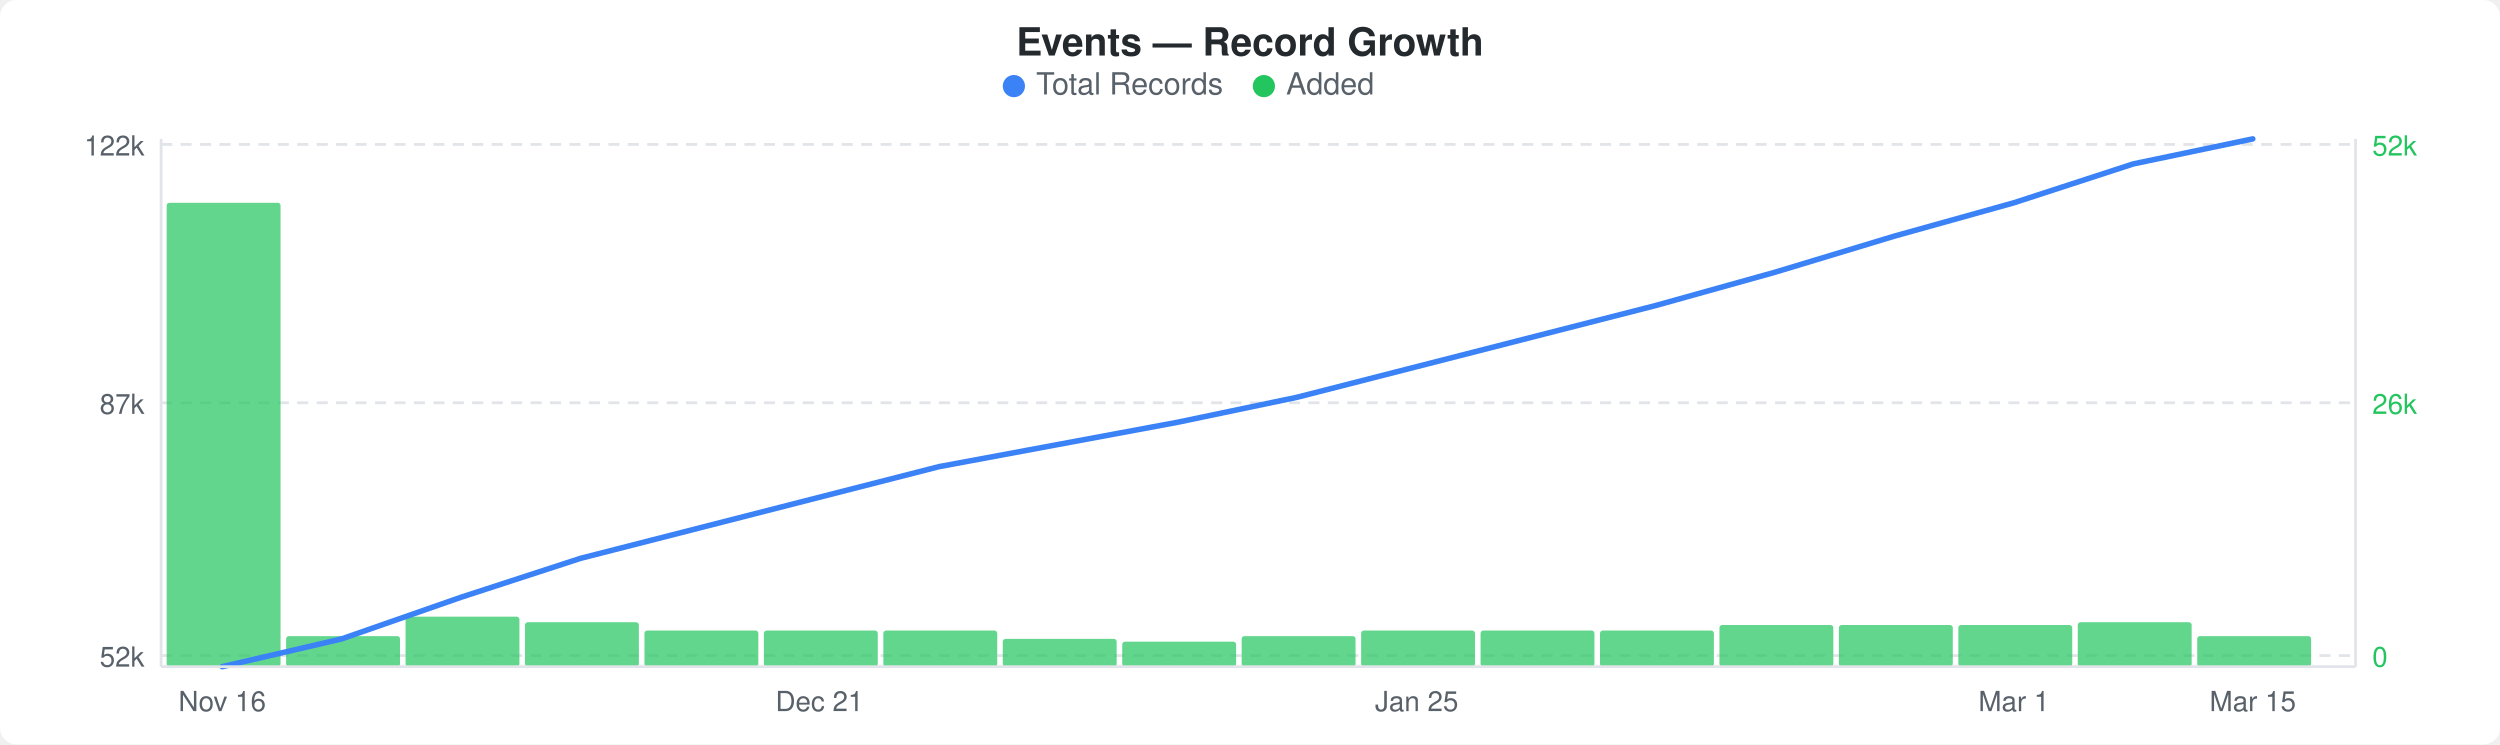
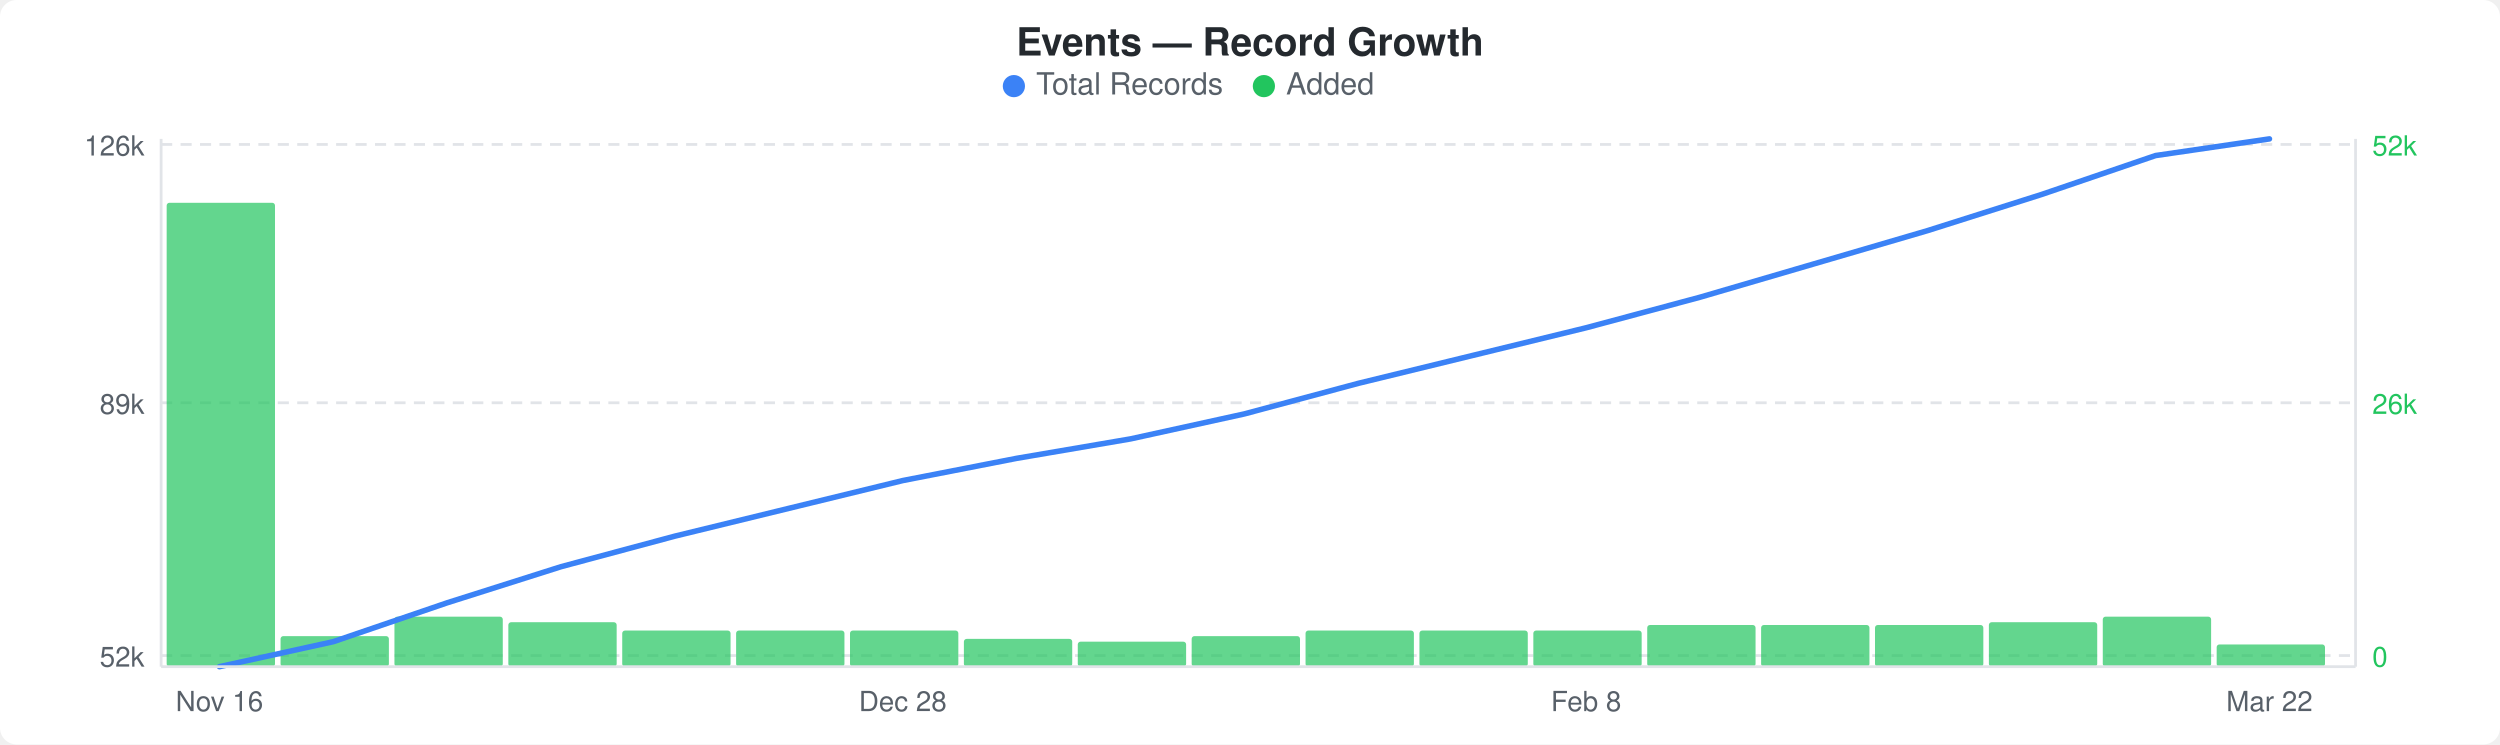
<svg xmlns="http://www.w3.org/2000/svg" width="900" height="268" viewBox="0 0 900 268">
  <rect width="900" height="268" fill="#ffffff" rx="6" ry="6" />
  <text x="450" y="20" text-anchor="middle" font-family="-apple-system, BlinkMacSystemFont, &quot;Segoe UI&quot;, Helvetica, Arial, sans-serif" font-size="14" font-weight="600" fill="#24292e">Events — Record Growth</text>
  <circle cx="365" cy="31" r="4" fill="#3b82f6" />
  <text x="373" y="34" font-family="-apple-system, BlinkMacSystemFont, &quot;Segoe UI&quot;, Helvetica, Arial, sans-serif" font-size="11" fill="#586069">Total Records</text>
  <circle cx="455" cy="31" r="4" fill="#22c55e" />
  <text x="463" y="34" font-family="-apple-system, BlinkMacSystemFont, &quot;Segoe UI&quot;, Helvetica, Arial, sans-serif" font-size="11" fill="#586069">Added</text>
  <line x1="58" y1="52" x2="848" y2="52" stroke="#e1e4e8" stroke-width="1" stroke-dasharray="4,3" />
  <line x1="58" y1="145" x2="848" y2="145" stroke="#e1e4e8" stroke-width="1" stroke-dasharray="4,3" />
  <line x1="58" y1="236" x2="848" y2="236" stroke="#e1e4e8" stroke-width="1" stroke-dasharray="4,3" />
-   <rect x="60" y="73" width="41" height="167" rx="1" fill="#22c55eb3" />
-   <rect x="103" y="229" width="41" height="11" rx="1" fill="#22c55eb3" />
-   <rect x="146" y="222" width="41" height="18" rx="1" fill="#22c55eb3" />
-   <rect x="189" y="224" width="41" height="16" rx="1" fill="#22c55eb3" />
-   <rect x="232" y="227" width="41" height="13" rx="1" fill="#22c55eb3" />
-   <rect x="275" y="227" width="41" height="13" rx="1" fill="#22c55eb3" />
-   <rect x="318" y="227" width="41" height="13" rx="1" fill="#22c55eb3" />
-   <rect x="361" y="230" width="41" height="10" rx="1" fill="#22c55eb3" />
-   <rect x="404" y="231" width="41" height="9" rx="1" fill="#22c55eb3" />
-   <rect x="447" y="229" width="41" height="11" rx="1" fill="#22c55eb3" />
-   <rect x="490" y="227" width="41" height="13" rx="1" fill="#22c55eb3" />
-   <rect x="533" y="227" width="41" height="13" rx="1" fill="#22c55eb3" />
-   <rect x="576" y="227" width="41" height="13" rx="1" fill="#22c55eb3" />
-   <rect x="619" y="225" width="41" height="15" rx="1" fill="#22c55eb3" />
-   <rect x="662" y="225" width="41" height="15" rx="1" fill="#22c55eb3" />
-   <rect x="705" y="225" width="41" height="15" rx="1" fill="#22c55eb3" />
-   <rect x="748" y="224" width="41" height="16" rx="1" fill="#22c55eb3" />
-   <rect x="791" y="229" width="41" height="11" rx="1" fill="#22c55eb3" />
-   <polyline points="80,240 123,230 166,215 209,201 252,190 295,179 338,168 381,160 424,152 467,143 510,132 553,121 596,110 639,98 682,85 725,73 768,59 811,50" fill="none" stroke="#3b82f6" stroke-width="2" stroke-linejoin="round" stroke-linecap="round" />
-   <text x="52" y="56" text-anchor="end" font-family="-apple-system, BlinkMacSystemFont, &quot;Segoe UI&quot;, Helvetica, Arial, sans-serif" font-size="10" fill="#586069">122k</text>
-   <text x="52" y="149" text-anchor="end" font-family="-apple-system, BlinkMacSystemFont, &quot;Segoe UI&quot;, Helvetica, Arial, sans-serif" font-size="10" fill="#586069">87k</text>
+   <rect x="60" y="73" width="39" height="167" rx="1" fill="#22c55eb3" />
+   <rect x="101" y="229" width="39" height="11" rx="1" fill="#22c55eb3" />
+   <rect x="142" y="222" width="39" height="18" rx="1" fill="#22c55eb3" />
+   <rect x="183" y="224" width="39" height="16" rx="1" fill="#22c55eb3" />
+   <rect x="224" y="227" width="39" height="13" rx="1" fill="#22c55eb3" />
+   <rect x="265" y="227" width="39" height="13" rx="1" fill="#22c55eb3" />
+   <rect x="306" y="227" width="39" height="13" rx="1" fill="#22c55eb3" />
+   <rect x="347" y="230" width="39" height="10" rx="1" fill="#22c55eb3" />
+   <rect x="388" y="231" width="39" height="9" rx="1" fill="#22c55eb3" />
+   <rect x="429" y="229" width="39" height="11" rx="1" fill="#22c55eb3" />
+   <rect x="470" y="227" width="39" height="13" rx="1" fill="#22c55eb3" />
+   <rect x="511" y="227" width="39" height="13" rx="1" fill="#22c55eb3" />
+   <rect x="552" y="227" width="39" height="13" rx="1" fill="#22c55eb3" />
+   <rect x="593" y="225" width="39" height="15" rx="1" fill="#22c55eb3" />
+   <rect x="634" y="225" width="39" height="15" rx="1" fill="#22c55eb3" />
+   <rect x="675" y="225" width="39" height="15" rx="1" fill="#22c55eb3" />
+   <rect x="716" y="224" width="39" height="16" rx="1" fill="#22c55eb3" />
+   <rect x="757" y="222" width="39" height="18" rx="1" fill="#22c55eb3" />
+   <rect x="798" y="232" width="39" height="8" rx="1" fill="#22c55eb3" />
+   <polyline points="79,240 120,231 161,217 202,204 243,193 284,183 325,173 366,165 407,158 448,149 489,138 530,128 571,118 612,107 653,95 694,83 735,70 776,56 817,50" fill="none" stroke="#3b82f6" stroke-width="2" stroke-linejoin="round" stroke-linecap="round" />
+   <text x="52" y="56" text-anchor="end" font-family="-apple-system, BlinkMacSystemFont, &quot;Segoe UI&quot;, Helvetica, Arial, sans-serif" font-size="10" fill="#586069">126k</text>
+   <text x="52" y="149" text-anchor="end" font-family="-apple-system, BlinkMacSystemFont, &quot;Segoe UI&quot;, Helvetica, Arial, sans-serif" font-size="10" fill="#586069">89k</text>
  <text x="52" y="240" text-anchor="end" font-family="-apple-system, BlinkMacSystemFont, &quot;Segoe UI&quot;, Helvetica, Arial, sans-serif" font-size="10" fill="#586069">52k</text>
  <text x="854" y="56" text-anchor="start" font-family="-apple-system, BlinkMacSystemFont, &quot;Segoe UI&quot;, Helvetica, Arial, sans-serif" font-size="10" fill="#22c55e">52k</text>
  <text x="854" y="149" text-anchor="start" font-family="-apple-system, BlinkMacSystemFont, &quot;Segoe UI&quot;, Helvetica, Arial, sans-serif" font-size="10" fill="#22c55e">26k</text>
  <text x="854" y="240" text-anchor="start" font-family="-apple-system, BlinkMacSystemFont, &quot;Segoe UI&quot;, Helvetica, Arial, sans-serif" font-size="10" fill="#22c55e">0</text>
  <line x1="58" y1="50" x2="58" y2="240" stroke="#e1e4e8" stroke-width="1" />
  <line x1="58" y1="240" x2="848" y2="240" stroke="#e1e4e8" stroke-width="1" />
  <line x1="848" y1="50" x2="848" y2="240" stroke="#e1e4e8" stroke-width="1" />
-   <text x="80" y="256" text-anchor="middle" font-family="-apple-system, BlinkMacSystemFont, &quot;Segoe UI&quot;, Helvetica, Arial, sans-serif" font-size="10" fill="#586069">Nov 16</text>
-   <text x="295" y="256" text-anchor="middle" font-family="-apple-system, BlinkMacSystemFont, &quot;Segoe UI&quot;, Helvetica, Arial, sans-serif" font-size="10" fill="#586069">Dec 21</text>
-   <text x="510" y="256" text-anchor="middle" font-family="-apple-system, BlinkMacSystemFont, &quot;Segoe UI&quot;, Helvetica, Arial, sans-serif" font-size="10" fill="#586069">Jan 25</text>
-   <text x="725" y="256" text-anchor="middle" font-family="-apple-system, BlinkMacSystemFont, &quot;Segoe UI&quot;, Helvetica, Arial, sans-serif" font-size="10" fill="#586069">Mar 1</text>
-   <text x="811" y="256" text-anchor="middle" font-family="-apple-system, BlinkMacSystemFont, &quot;Segoe UI&quot;, Helvetica, Arial, sans-serif" font-size="10" fill="#586069">Mar 15</text>
+   <text x="79" y="256" text-anchor="middle" font-family="-apple-system, BlinkMacSystemFont, &quot;Segoe UI&quot;, Helvetica, Arial, sans-serif" font-size="10" fill="#586069">Nov 16</text>
+   <text x="325" y="256" text-anchor="middle" font-family="-apple-system, BlinkMacSystemFont, &quot;Segoe UI&quot;, Helvetica, Arial, sans-serif" font-size="10" fill="#586069">Dec 28</text>
+   <text x="571" y="256" text-anchor="middle" font-family="-apple-system, BlinkMacSystemFont, &quot;Segoe UI&quot;, Helvetica, Arial, sans-serif" font-size="10" fill="#586069">Feb 8</text>
+   <text x="817" y="256" text-anchor="middle" font-family="-apple-system, BlinkMacSystemFont, &quot;Segoe UI&quot;, Helvetica, Arial, sans-serif" font-size="10" fill="#586069">Mar 22</text>
</svg>
